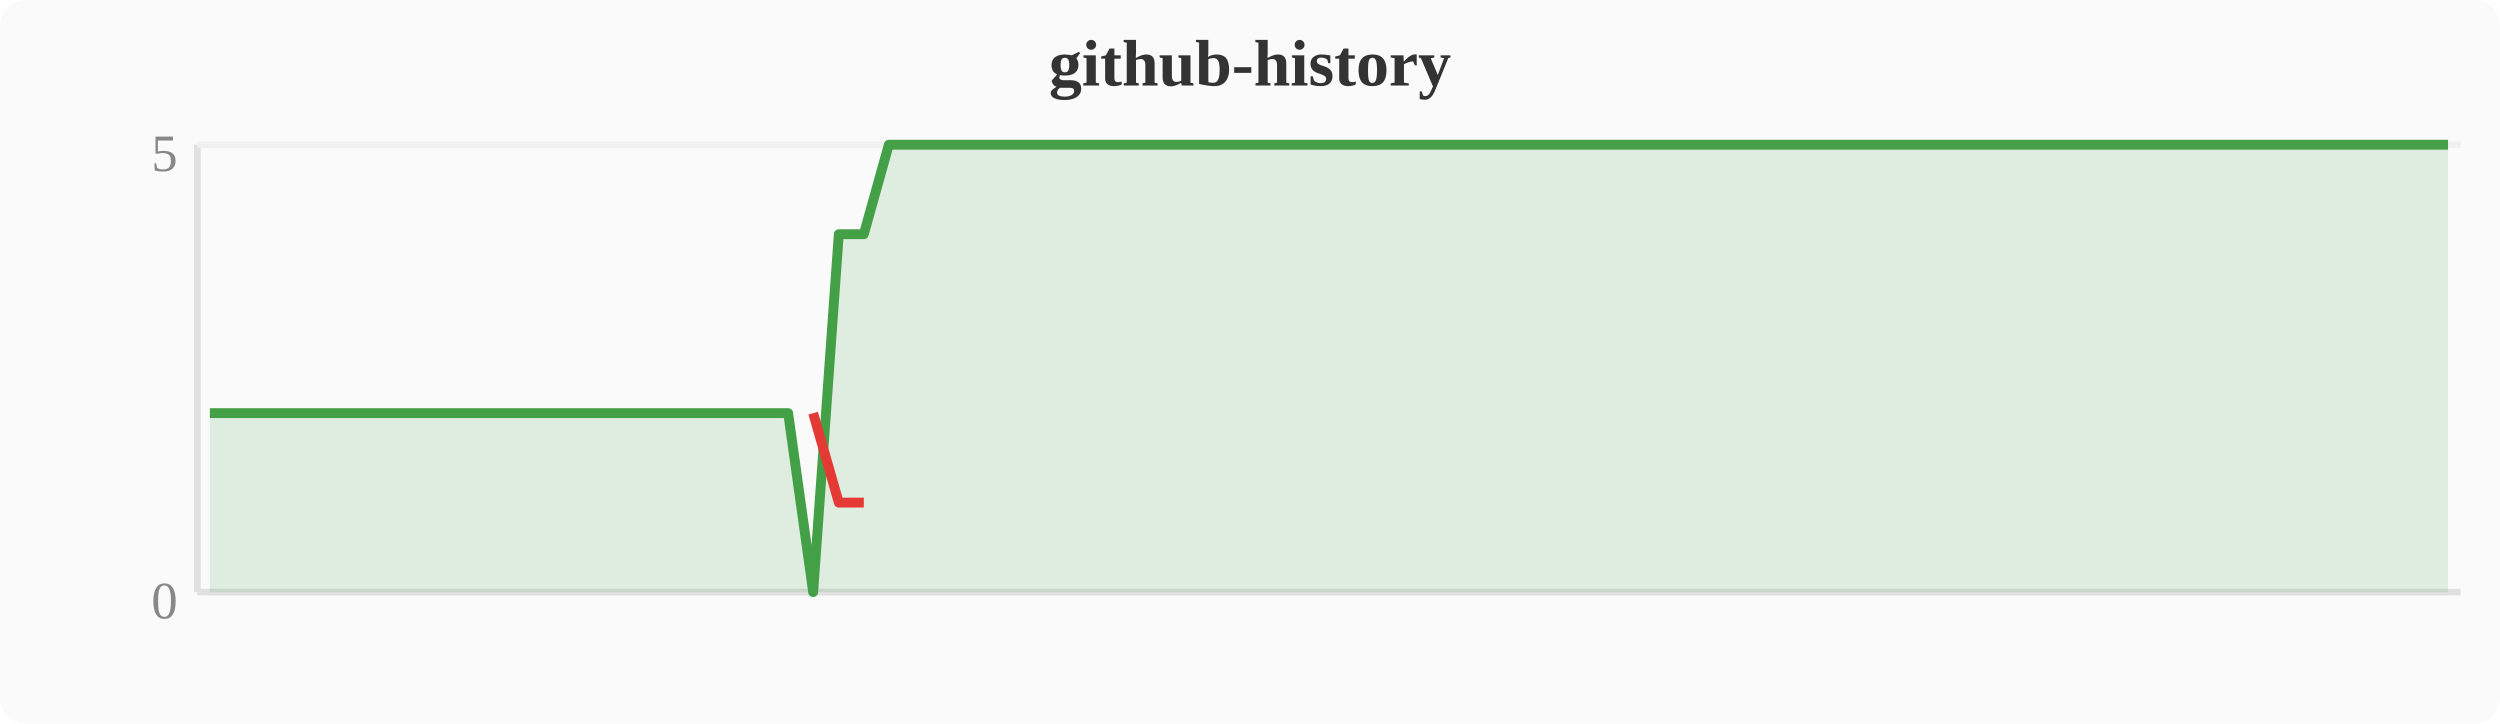
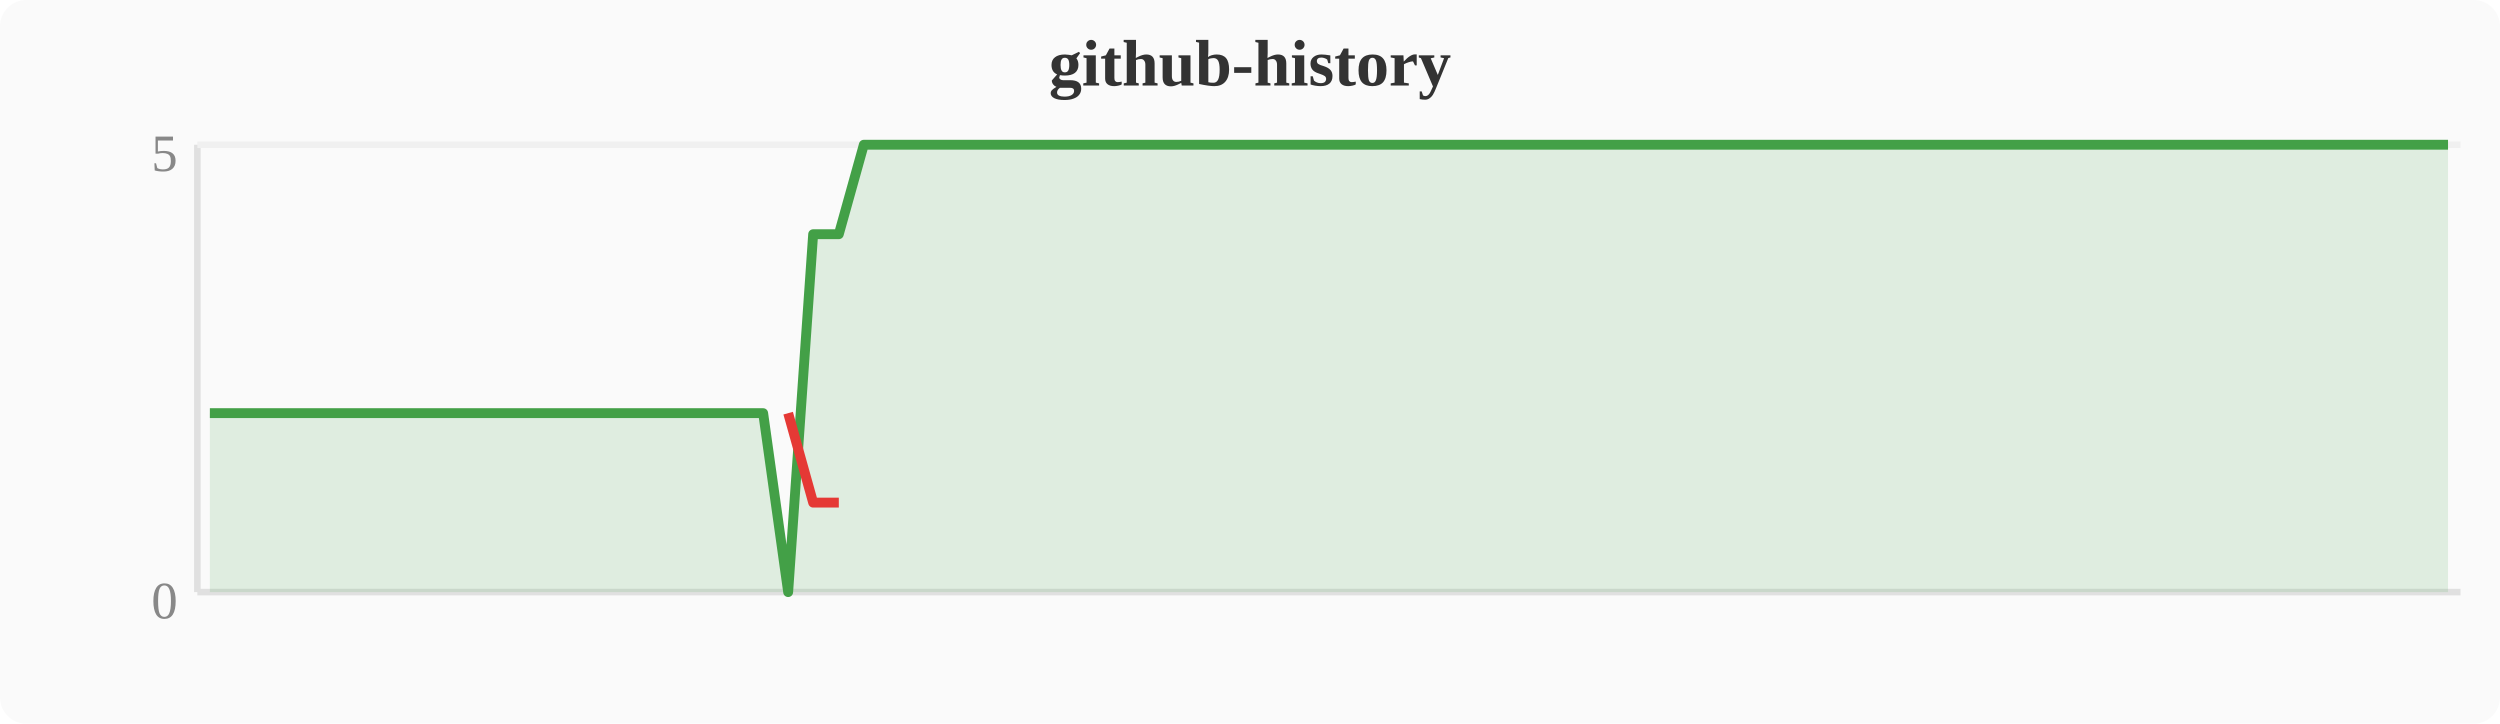
<svg xmlns="http://www.w3.org/2000/svg" width="380" height="110" viewBox="0 0 380 110">
  <rect width="380" height="110" fill="#fafafa" rx="4" />
  <text x="190" y="13" text-anchor="middle" font-size="10" font-weight="bold" fill="#333">github-history</text>
  <line x1="30" y1="22" x2="30" y2="90" stroke="#e0e0e0" stroke-width="1" />
  <line x1="30" y1="90" x2="374" y2="90" stroke="#e0e0e0" stroke-width="1" />
  <line x1="30" y1="22" x2="374" y2="22" stroke="#f0f0f0" stroke-width="1" />
  <text x="27" y="94" text-anchor="end" font-size="8" fill="#888">0</text>
  <text x="27" y="26" text-anchor="end" font-size="8" fill="#888">5</text>
-   <polygon points="31.9,62.8 35.7,62.8 39.6,62.8 43.4,62.8 47.2,62.8 51.0,62.8 54.8,62.8 58.7,62.8 62.5,62.8 66.3,62.8 70.1,62.8 74.0,62.8 77.8,62.8 81.6,62.8 85.4,62.8 89.2,62.8 93.1,62.8 96.9,62.8 100.7,62.8 104.5,62.8 108.4,62.8 112.2,62.8 116.0,62.8 119.8,62.8 123.6,90.0 127.5,35.6 131.3,35.6 135.1,22.0 138.9,22.0 142.8,22.0 146.6,22.0 150.4,22.0 154.2,22.0 158.0,22.0 161.9,22.0 165.7,22.0 169.5,22.0 173.3,22.0 177.2,22.0 181.0,22.0 184.8,22.0 188.6,22.0 192.4,22.0 196.3,22.0 200.1,22.0 203.9,22.0 207.7,22.0 211.6,22.0 215.4,22.0 219.2,22.0 223.0,22.0 226.8,22.0 230.7,22.0 234.5,22.0 238.3,22.0 242.1,22.0 246.0,22.0 249.8,22.0 253.6,22.0 257.4,22.0 261.2,22.0 265.1,22.0 268.9,22.0 272.7,22.0 276.5,22.0 280.4,22.0 284.2,22.0 288.0,22.0 291.8,22.0 295.6,22.0 299.5,22.0 303.3,22.0 307.1,22.0 310.9,22.0 314.8,22.0 318.6,22.0 322.4,22.0 326.2,22.0 330.0,22.0 333.9,22.0 337.7,22.0 341.5,22.0 345.3,22.0 349.2,22.0 353.0,22.0 356.8,22.0 360.6,22.0 364.4,22.0 368.3,22.0 372.1,22.0 372.1,90 31.9,90" fill="#43a047" opacity="0.15" />
-   <polyline points="31.9,62.8 35.7,62.8 39.6,62.8 43.4,62.8 47.2,62.8 51.0,62.8 54.8,62.8 58.7,62.8 62.5,62.8 66.3,62.8 70.1,62.8 74.0,62.8 77.8,62.8 81.6,62.8 85.4,62.8 89.2,62.8 93.1,62.8 96.9,62.8 100.7,62.8 104.5,62.8 108.4,62.8 112.2,62.8 116.0,62.8 119.8,62.8 123.6,90.0 127.5,35.6 131.3,35.6 135.1,22.0 138.9,22.0 142.8,22.0 146.6,22.0 150.4,22.0 154.2,22.0 158.0,22.0 161.9,22.0 165.7,22.0 169.5,22.0 173.3,22.0 177.2,22.0 181.0,22.0 184.8,22.0 188.6,22.0 192.4,22.0 196.3,22.0 200.1,22.0 203.9,22.0 207.7,22.0 211.6,22.0 215.4,22.0 219.2,22.0 223.0,22.0 226.8,22.0 230.7,22.0 234.5,22.0 238.3,22.0 242.1,22.0 246.0,22.0 249.8,22.0 253.6,22.0 257.4,22.0 261.2,22.0 265.1,22.0 268.9,22.0 272.7,22.0 276.5,22.0 280.4,22.0 284.2,22.0 288.0,22.0 291.8,22.0 295.6,22.0 299.5,22.0 303.3,22.0 307.1,22.0 310.9,22.0 314.8,22.0 318.6,22.0 322.4,22.0 326.2,22.0 330.0,22.0 333.9,22.0 337.7,22.0 341.5,22.0 345.3,22.0 349.2,22.0 353.0,22.0 356.8,22.0 360.6,22.0 364.4,22.0 368.3,22.0 372.1,22.0" fill="none" stroke="#43a047" stroke-width="1.5" stroke-linejoin="round" />
-   <polyline points="123.6,62.8 127.5,76.4 131.3,76.4" fill="none" stroke="#e53935" stroke-width="1.5" stroke-linejoin="round" />
+   <polygon points="31.9,62.8 35.7,62.8 39.6,62.8 43.4,62.8 47.2,62.8 51.0,62.8 54.8,62.8 58.7,62.8 62.5,62.8 66.3,62.8 70.1,62.8 74.0,62.8 77.8,62.8 81.6,62.8 85.4,62.8 89.2,62.8 93.1,62.8 96.9,62.8 100.7,62.8 104.5,62.8 108.4,62.8 112.2,62.8 116.0,62.8 119.8,90.0 123.6,35.6 127.5,35.6 131.3,22.0 135.1,22.0 138.9,22.0 142.8,22.0 146.6,22.0 150.4,22.0 154.2,22.0 158.0,22.0 161.9,22.0 165.7,22.0 169.5,22.0 173.3,22.0 177.2,22.0 181.0,22.0 184.8,22.0 188.6,22.0 192.4,22.0 196.3,22.0 200.1,22.0 203.9,22.0 207.7,22.0 211.6,22.0 215.4,22.0 219.2,22.0 223.0,22.0 226.8,22.0 230.7,22.0 234.5,22.0 238.3,22.0 242.1,22.0 246.0,22.0 249.8,22.0 253.6,22.0 257.4,22.0 261.2,22.0 265.1,22.0 268.9,22.0 272.7,22.0 276.5,22.0 280.4,22.0 284.2,22.0 288.0,22.0 291.8,22.0 295.6,22.0 299.5,22.0 303.3,22.0 307.1,22.0 310.9,22.0 314.8,22.0 318.6,22.0 322.4,22.0 326.2,22.0 330.0,22.0 333.9,22.0 337.7,22.0 341.5,22.0 345.3,22.0 349.2,22.0 353.0,22.0 356.8,22.0 360.6,22.0 364.4,22.0 368.3,22.0 372.1,22.0 372.1,90 31.9,90" fill="#43a047" opacity="0.15" />
+   <polyline points="31.9,62.8 35.7,62.8 39.6,62.8 43.4,62.8 47.2,62.8 51.0,62.8 54.8,62.8 58.7,62.8 62.5,62.8 66.3,62.8 70.1,62.8 74.0,62.8 77.8,62.8 81.6,62.8 85.4,62.8 89.2,62.8 93.1,62.8 96.9,62.8 100.7,62.8 104.5,62.8 108.4,62.8 112.2,62.8 116.0,62.8 119.8,90.0 123.6,35.6 127.5,35.6 131.3,22.0 135.1,22.0 138.9,22.0 142.8,22.0 146.6,22.0 150.4,22.0 154.2,22.0 158.0,22.0 161.9,22.0 165.7,22.0 169.5,22.0 173.3,22.0 177.2,22.0 181.0,22.0 184.8,22.0 188.6,22.0 192.4,22.0 196.3,22.0 200.1,22.0 203.9,22.0 207.7,22.0 211.6,22.0 215.4,22.0 219.2,22.0 223.0,22.0 226.8,22.0 230.7,22.0 234.5,22.0 238.3,22.0 242.1,22.0 246.0,22.0 249.8,22.0 253.6,22.0 257.4,22.0 261.2,22.0 265.1,22.0 268.9,22.0 272.7,22.0 276.5,22.0 280.4,22.0 284.2,22.0 288.0,22.0 291.8,22.0 295.6,22.0 299.5,22.0 303.3,22.0 307.1,22.0 310.9,22.0 314.8,22.0 318.6,22.0 322.4,22.0 326.2,22.0 330.0,22.0 333.9,22.0 337.7,22.0 341.5,22.0 345.3,22.0 349.2,22.0 353.0,22.0 356.8,22.0 360.6,22.0 364.4,22.0 368.3,22.0 372.1,22.0" fill="none" stroke="#43a047" stroke-width="1.5" stroke-linejoin="round" />
+   <polyline points="119.8,62.8 123.6,76.4 127.5,76.4" fill="none" stroke="#e53935" stroke-width="1.5" stroke-linejoin="round" />
</svg>
